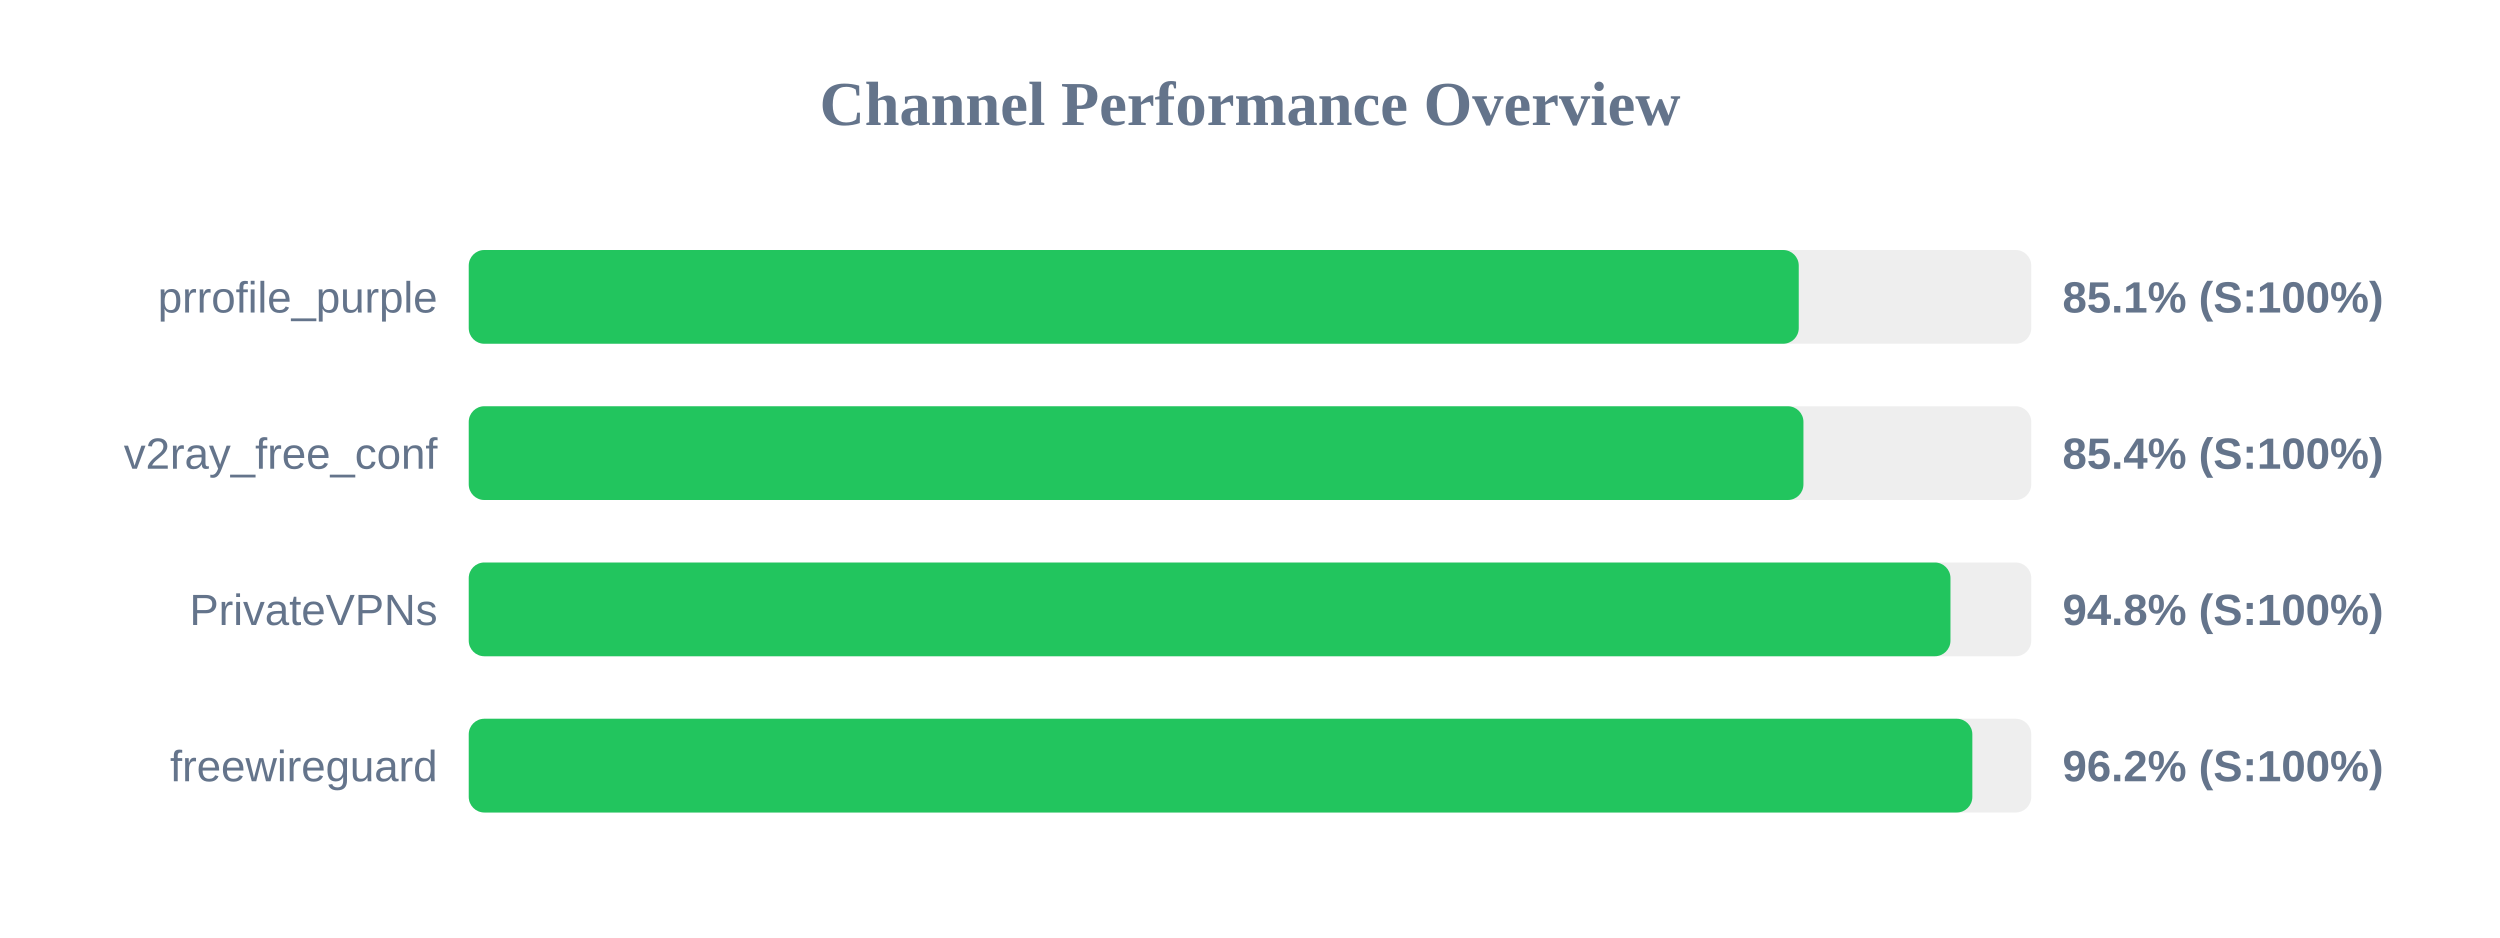
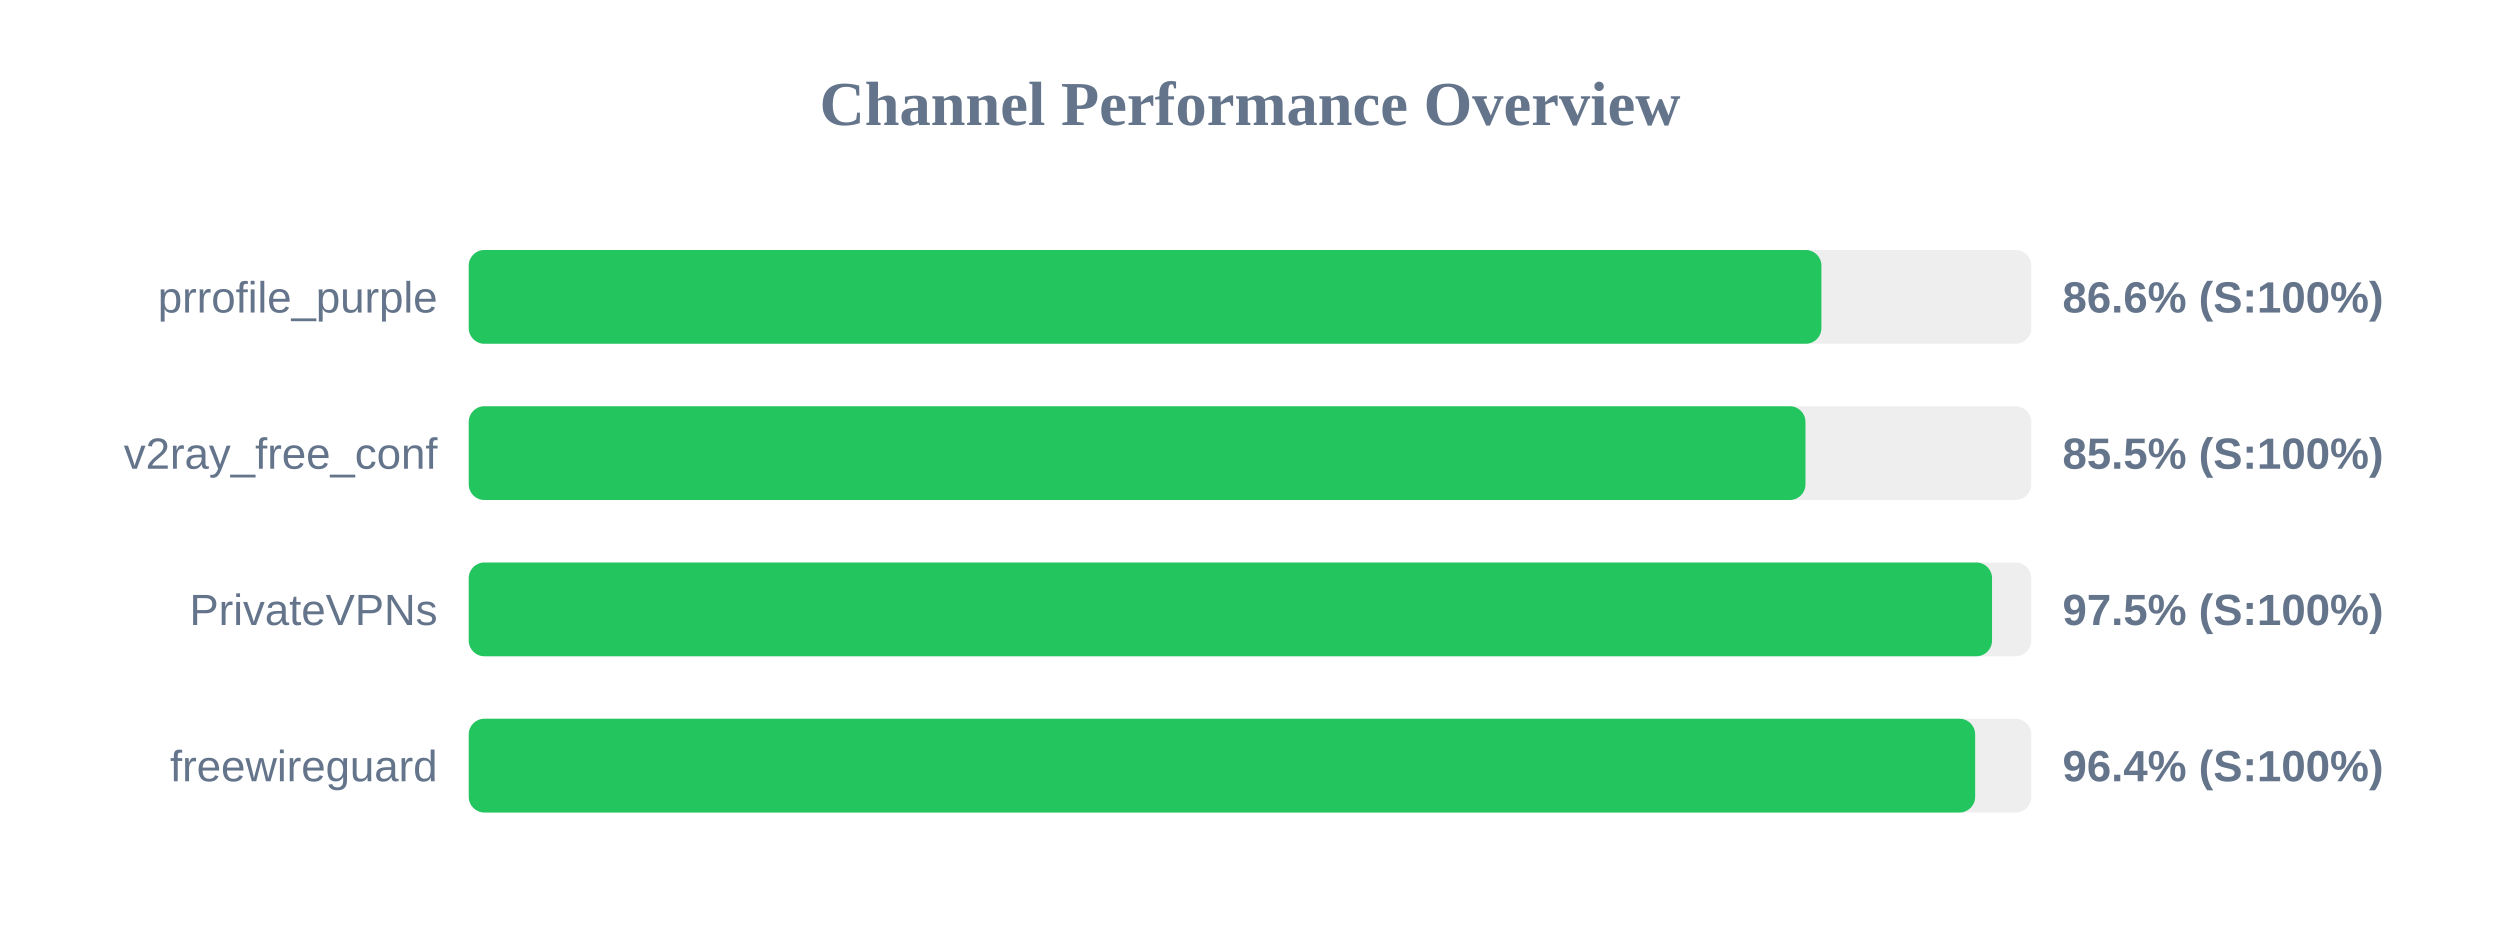
<svg xmlns="http://www.w3.org/2000/svg" width="800" height="300" version="1.1">
  <style>
        .row { font: 14px Arial; fill: #64748b; }
        .score { font: bold 14px Arial; fill: #64748b; }
    </style>
  <text x="400" y="40" text-anchor="middle" font-size="20px" font-weight="bold" fill="#64748b">Channel Performance Overview</text>
  <rect x="150" y="80" width="500" height="30" fill="#eee" rx="5" />
-   <rect x="150" y="80" width="425.6" height="30" fill="#22c55e" rx="5" />
+   <rect x="150" y="80" width="432.85" height="30" fill="#22c55e" rx="5" />
  <text x="140" y="100" text-anchor="end" class="row">prrofile_purple</text>
-   <text x="660" y="100" text-anchor="start" class="score">85.1% (S:100%)</text>
+   <text x="660" y="100" text-anchor="start" class="score">86.6% (S:100%)</text>
  <rect x="150" y="130" width="500" height="30" fill="#eee" rx="5" />
-   <rect x="150" y="130" width="427.1" height="30" fill="#22c55e" rx="5" />
+   <rect x="150" y="130" width="427.75" height="30" fill="#22c55e" rx="5" />
  <text x="140" y="150" text-anchor="end" class="row">v2ray_free_conf</text>
-   <text x="660" y="150" text-anchor="start" class="score">85.4% (S:100%)</text>
+   <text x="660" y="150" text-anchor="start" class="score">85.5% (S:100%)</text>
  <rect x="150" y="180" width="500" height="30" fill="#eee" rx="5" />
-   <rect x="150" y="180" width="474.15" height="30" fill="#22c55e" rx="5" />
+   <rect x="150" y="180" width="487.45" height="30" fill="#22c55e" rx="5" />
  <text x="140" y="200" text-anchor="end" class="row">PrivateVPNs</text>
-   <text x="660" y="200" text-anchor="start" class="score">94.8% (S:100%)</text>
+   <text x="660" y="200" text-anchor="start" class="score">97.5% (S:100%)</text>
  <rect x="150" y="230" width="500" height="30" fill="#eee" rx="5" />
-   <rect x="150" y="230" width="481.15" height="30" fill="#22c55e" rx="5" />
+   <rect x="150" y="230" width="482.05" height="30" fill="#22c55e" rx="5" />
  <text x="140" y="250" text-anchor="end" class="row">freewireguard</text>
-   <text x="660" y="250" text-anchor="start" class="score">96.2% (S:100%)</text>
+   <text x="660" y="250" text-anchor="start" class="score">96.4% (S:100%)</text>
</svg>
